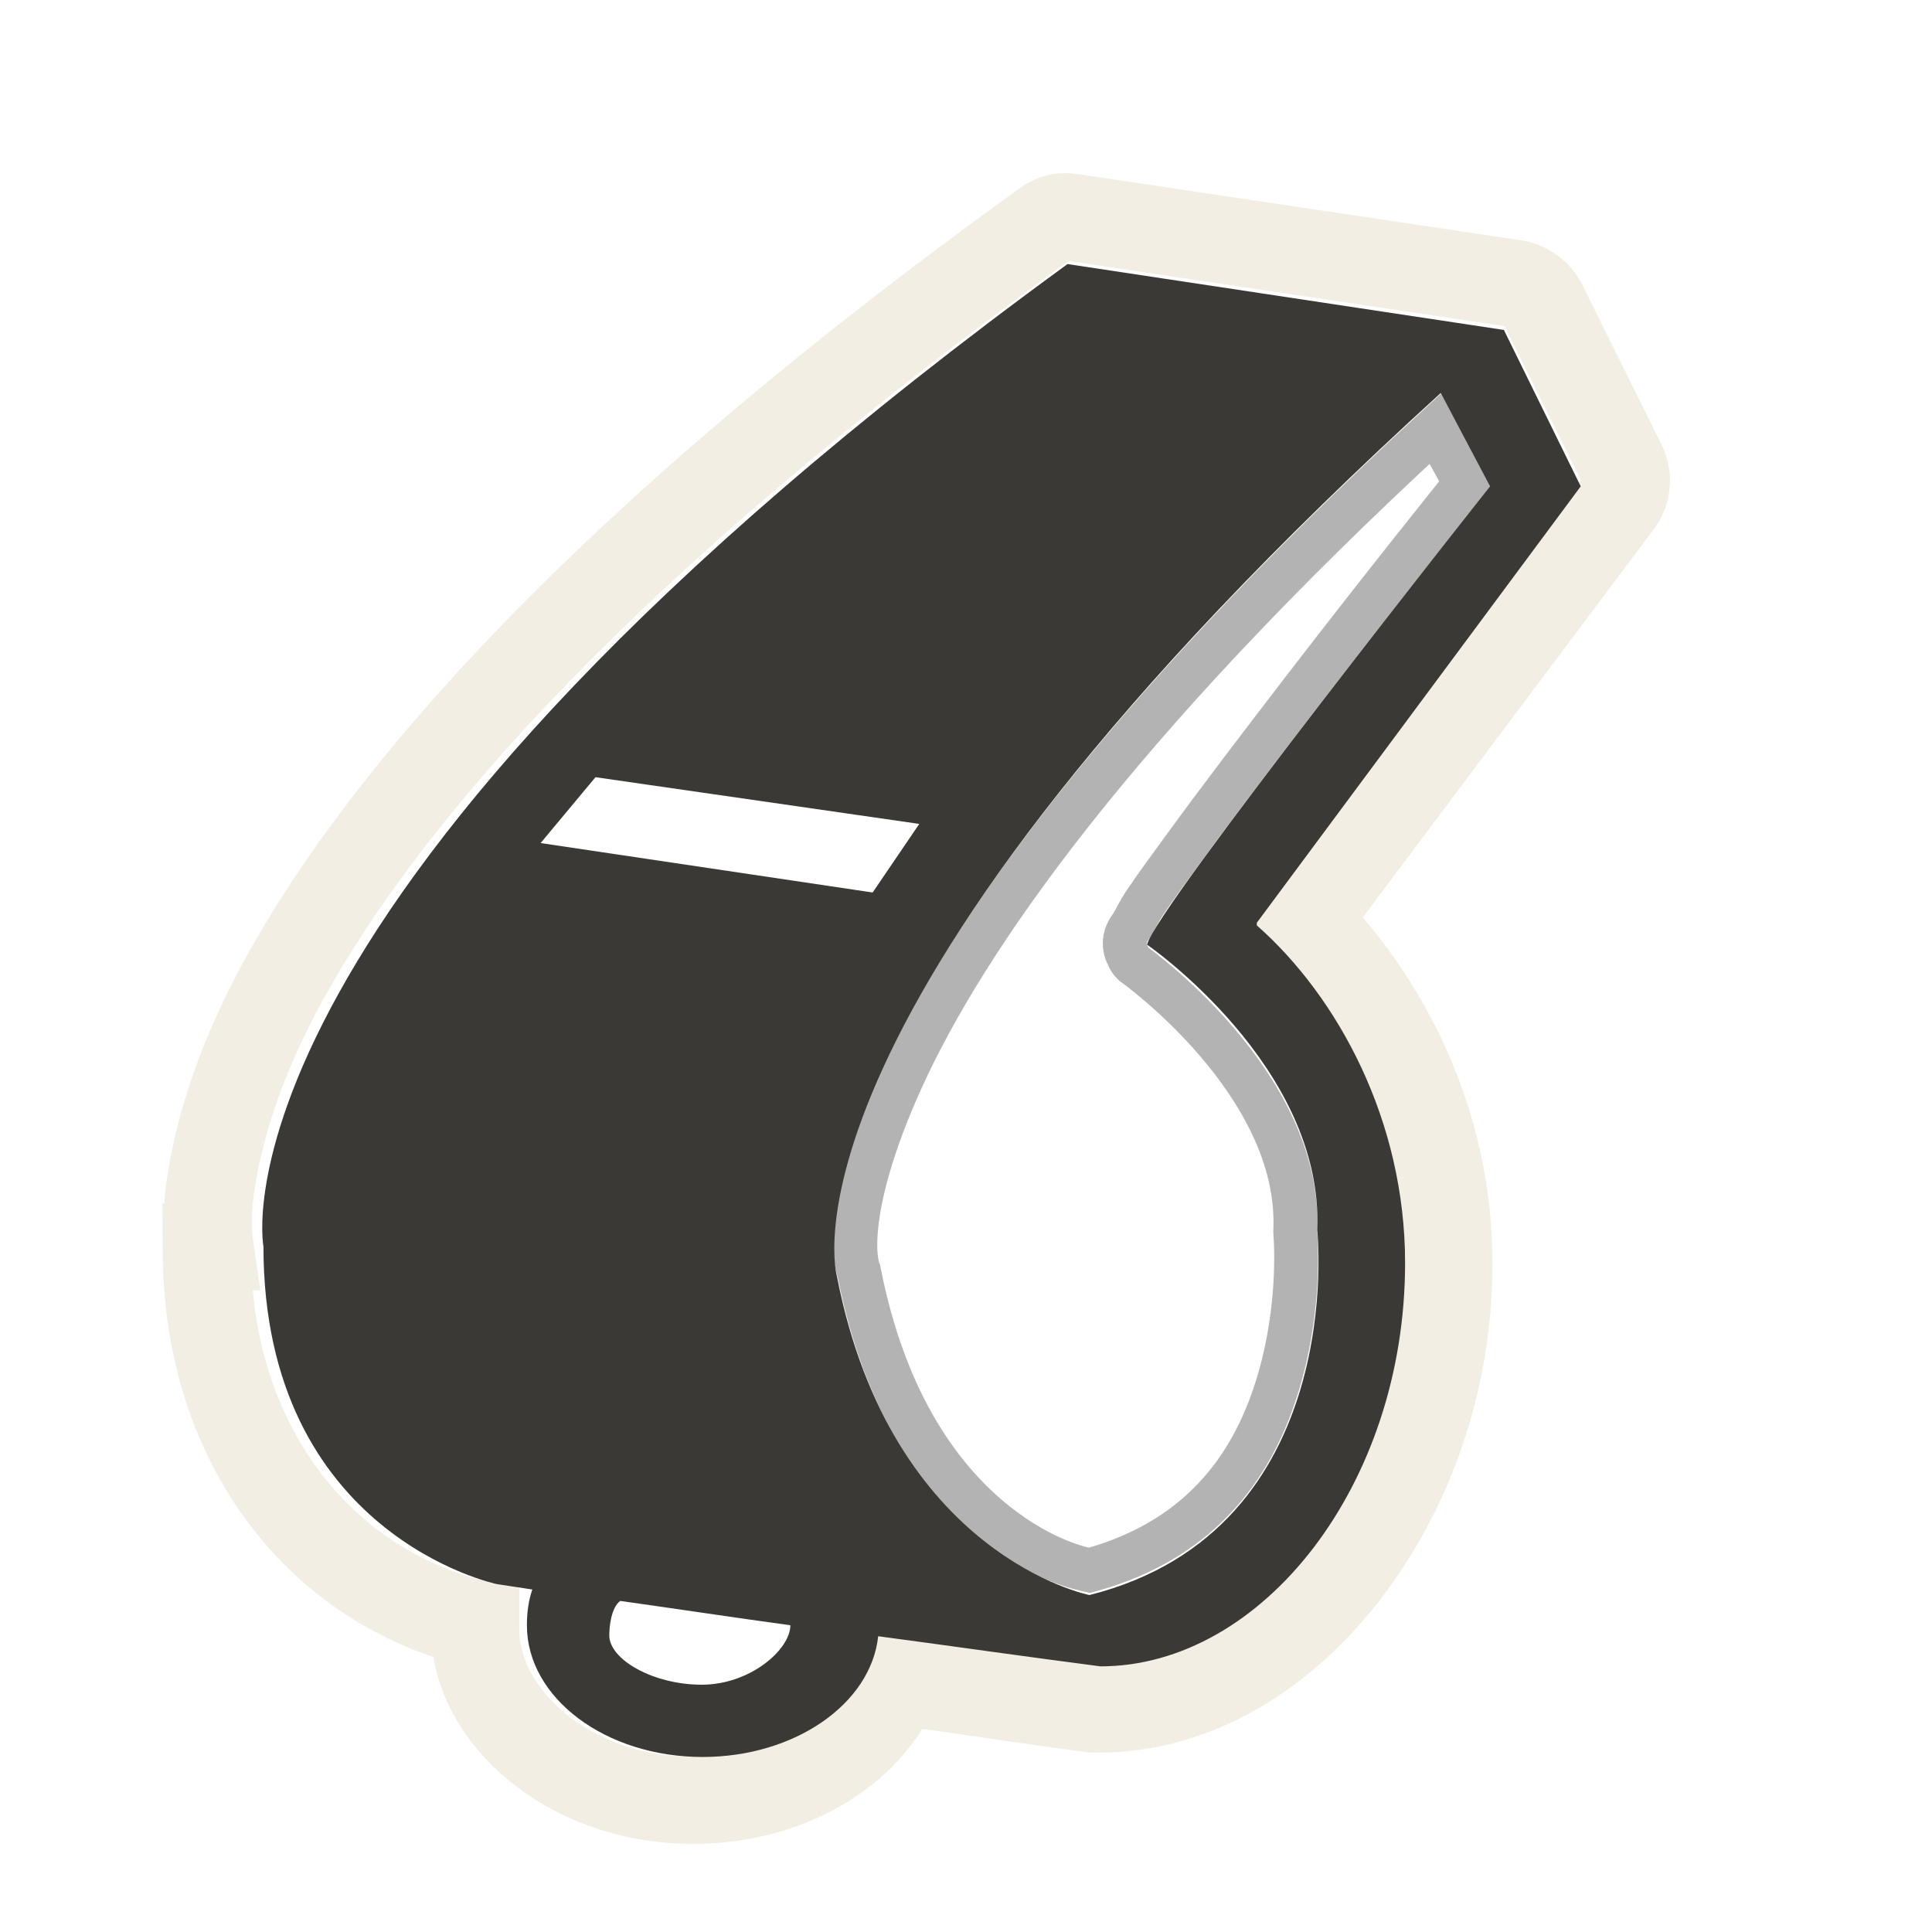
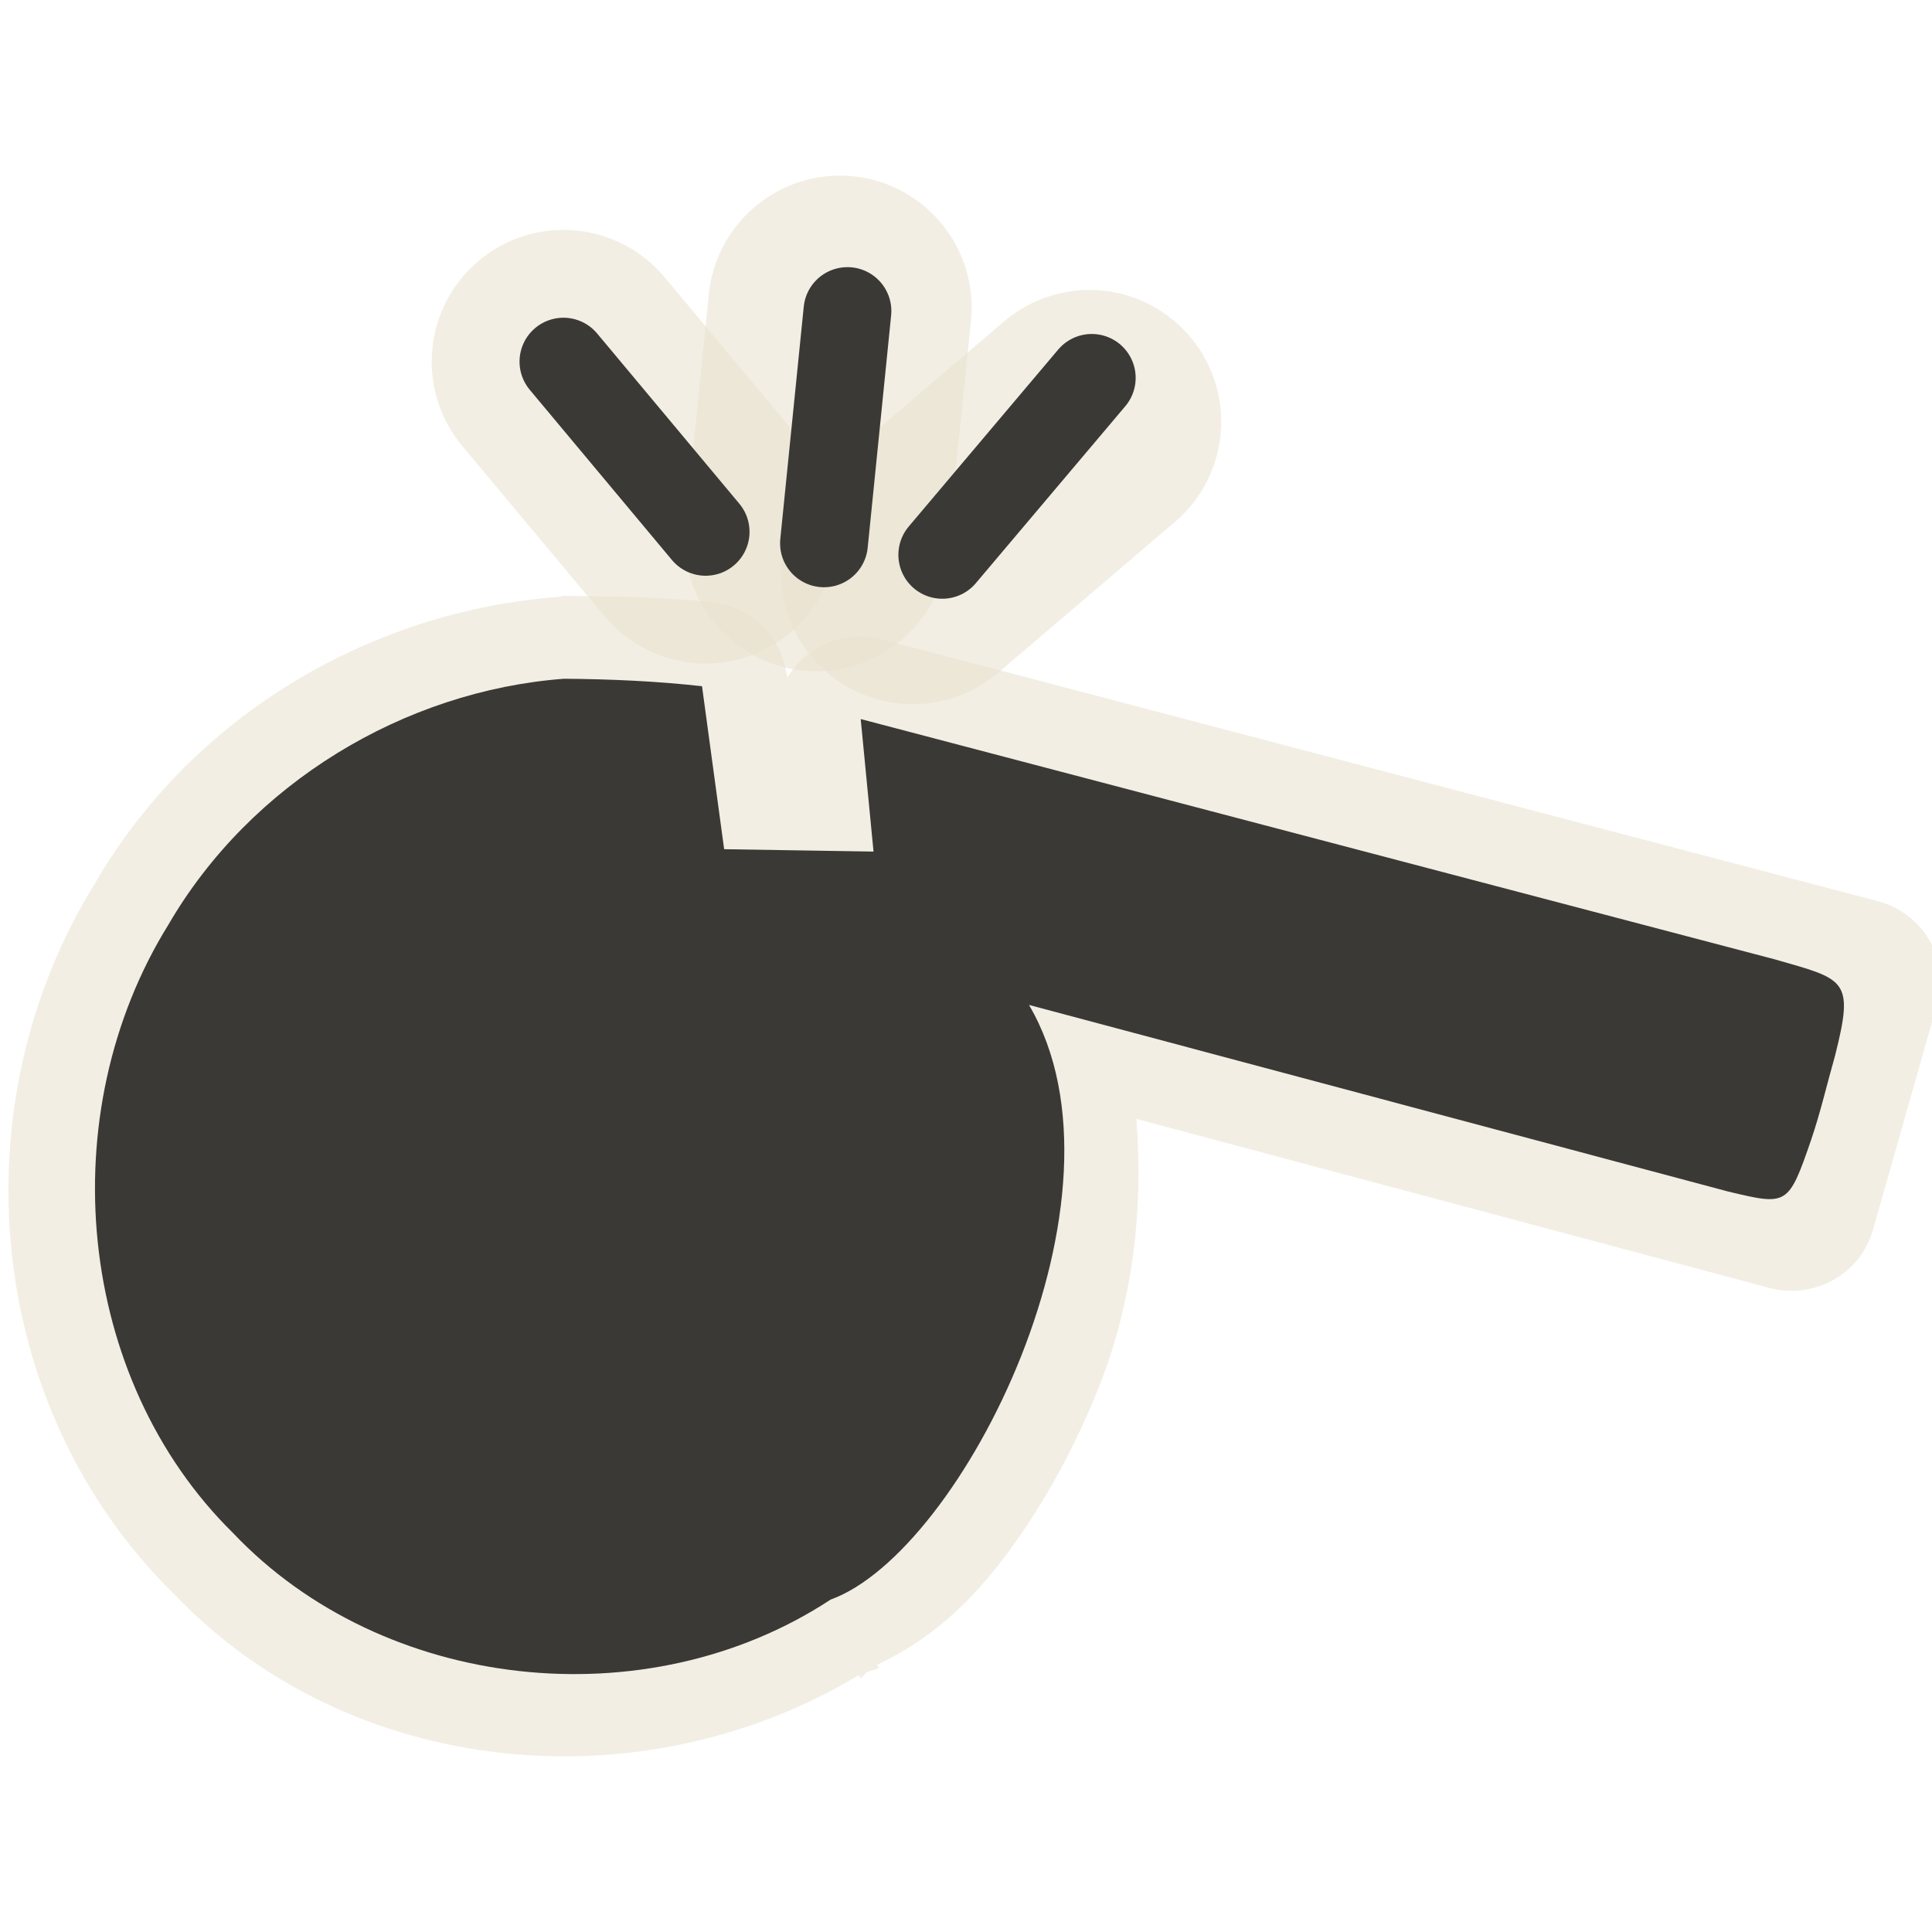
- <svg xmlns="http://www.w3.org/2000/svg" version="1.0" width="22" height="22" id="svg3217">
-   <defs id="defs3219" />
+ <svg xmlns="http://www.w3.org/2000/svg" version="1.0" width="22" height="22" id="svg3245">
+   <defs id="defs3247" />
  <g id="layer1">
-     <path d="M 14.188,3.656 C 14.118,3.672 14.054,3.704 14,3.75 C 9.003,7.392 6.652,10.22 5.562,12.188 C 5.018,13.171 4.81,13.934 4.719,14.469 C 4.636,14.948 4.679,15.218 4.688,15.281 L 4.656,15.281 C 4.656,17.041 5.411,18.164 6.156,18.781 C 6.901,19.398 7.656,19.531 7.656,19.531 C 7.656,19.55 7.656,19.575 7.656,19.594 C 7.656,20.162 7.992,20.666 8.438,21 C 8.883,21.334 9.455,21.531 10.094,21.531 C 11.132,21.531 12.049,21 12.375,20.188 C 13.108,20.287 13.844,20.407 14.562,20.5 C 14.583,20.502 14.604,20.502 14.625,20.5 C 15.705,20.5 16.676,19.882 17.375,18.969 C 18.074,18.055 18.531,16.826 18.531,15.469 C 18.531,13.87 17.829,12.51 16.938,11.594 L 20.438,6.875 C 20.527,6.746 20.539,6.578 20.469,6.438 L 19.594,4.656 C 19.537,4.526 19.42,4.433 19.281,4.406 L 14.312,3.656 C 14.271,3.65 14.229,3.65 14.188,3.656 z" transform="matrix(1.019105,0,0,1.008473,-2.392207,-1.213674)" id="path3215" style="opacity:0.6;fill:none;fill-opacity:1;fill-rule:nonzero;stroke:#eae3d0;stroke-width:0.986;stroke-linecap:round;stroke-linejoin:miter;marker:none;marker-start:none;marker-mid:none;marker-end:none;stroke-miterlimit:4;stroke-dasharray:none;stroke-dashoffset:0;stroke-opacity:1;visibility:visible;display:inline;overflow:visible;enable-background:accumulate" />
-     <path d="M 18.344,5.875 C 14.658,9.27 12.994,11.696 12.281,13.25 C 11.917,14.045 11.785,14.608 11.75,14.969 C 11.715,15.329 11.781,15.469 11.781,15.469 C 12.081,17.007 12.744,17.868 13.344,18.344 C 13.885,18.773 14.323,18.856 14.406,18.875 C 15.743,18.511 16.304,17.596 16.562,16.719 C 16.825,15.826 16.75,15.031 16.75,15.031 C 16.749,15.021 16.749,15.01 16.75,15 C 16.82,13.321 14.906,11.969 14.906,11.969 C 14.879,11.943 14.857,11.911 14.844,11.875 C 14.827,11.846 14.817,11.814 14.812,11.781 C 14.807,11.75 14.807,11.718 14.812,11.688 C 14.832,11.591 14.869,11.565 14.906,11.5 C 14.943,11.435 14.973,11.369 15.031,11.281 C 15.147,11.106 15.314,10.88 15.5,10.625 C 15.872,10.114 16.36,9.473 16.844,8.844 C 17.764,7.648 18.599,6.612 18.688,6.5 L 18.344,5.875 z" transform="translate(-2.000281,-0.9933795)" id="path3211" style="opacity:0.3;fill:none;fill-opacity:1;fill-rule:nonzero;stroke:#000000;stroke-width:0.5;stroke-linecap:round;stroke-linejoin:miter;marker:none;marker-start:none;marker-mid:none;marker-end:none;stroke-miterlimit:4;stroke-dasharray:none;stroke-dashoffset:0;stroke-opacity:1;visibility:visible;display:inline;overflow:visible;enable-background:accumulate" />
-     <path d="M 12.156,3.007 C 2.23,10.24 3,14.194 3,14.194 C 3,17.482 5.656,18.038 5.656,18.038 C 5.791,18.057 5.927,18.081 6.062,18.1 C 6.017,18.226 6,18.37 6,18.507 C 6,19.335 6.896,20.007 8,20.007 C 9.049,20.007 9.917,19.403 10,18.632 C 10.846,18.745 11.704,18.868 12.531,18.975 C 14.371,18.975 16,16.911 16,14.382 C 16,12.762 15.236,11.353 14.312,10.538 C 14.312,10.538 14.312,10.507 14.312,10.507 L 18,5.538 L 17.125,3.757 L 12.156,3.007 z M 16.406,4.475 L 16.968,5.538 C 16.968,5.538 13.14,10.368 13.062,10.757 C 13.062,10.757 15.077,12.144 15,14.007 C 15,14.007 15.365,17.418 12.406,18.163 C 12.406,18.163 10.152,17.72 9.531,14.538 C 9.531,14.538 8.644,11.539 16.406,4.475 z M 6.781,8.85 L 10.468,9.382 L 9.937,10.163 L 6.156,9.6 L 6.781,8.85 z M 7.062,18.23 C 7.669,18.315 8.391,18.424 9,18.507 C 9,18.783 8.543,19.184 7.991,19.184 C 7.439,19.184 6.938,18.898 6.938,18.622 C 6.938,18.521 6.959,18.309 7.062,18.23 z" id="path3207" style="fill:#3a3935;fill-opacity:1;fill-rule:evenodd;stroke:none;stroke-width:1px;stroke-linecap:butt;stroke-linejoin:miter;stroke-opacity:1" />
+     <path d="M 6.416,4.118 L 8.035,6.056" id="path3221" style="opacity:0.6;fill:none;fill-opacity:0.298;fill-rule:evenodd;stroke:#eae3d1;stroke-width:3;stroke-linecap:round;stroke-linejoin:miter;stroke-miterlimit:4;stroke-dasharray:none;stroke-opacity:1" />
+     <path d="M 9.296,6.144 L 9.564,3.5" id="path3223" style="opacity:0.6;fill:none;fill-opacity:0.298;fill-rule:evenodd;stroke:#eae3d1;stroke-width:3;stroke-linecap:round;stroke-linejoin:miter;stroke-miterlimit:4;stroke-dasharray:none;stroke-opacity:1" />
+     <path d="M 10.393,6.519 L 12.406,4.802" id="path3225" style="opacity:0.6;fill:none;fill-opacity:0.298;fill-rule:evenodd;stroke:#eae3d1;stroke-width:3;stroke-linecap:round;stroke-linejoin:miter;stroke-miterlimit:4;stroke-dasharray:none;stroke-opacity:1" />
+     <path d="M 9.906,5.938 C 9.461,5.976 9.087,6.288 8.969,6.719 C 8.961,6.704 8.906,6.594 8.906,6.594 C 8.697,6.194 8.259,5.968 7.812,6.031 C 7.174,6.127 6.544,6.288 5.969,6.438 C 5.948,6.447 5.927,6.458 5.906,6.469 C 3.655,7.262 1.842,9.149 1.219,11.531 C 0.273,14.755 1.624,18.41 4.531,20.094 C 7.279,21.814 10.93,21.222 13.156,18.875 L 13.188,18.906 C 13.22,18.884 13.219,18.836 13.25,18.812 C 13.286,18.774 13.34,18.759 13.375,18.719 L 13.344,18.688 C 13.863,18.243 14.226,17.697 14.5,17.031 C 14.81,16.277 15.025,15.41 15.125,14.5 C 15.251,13.347 15.08,12.172 14.688,11.062 C 17.017,11.07 22.969,11.094 22.969,11.094 C 23.555,11.092 24.029,10.617 24.031,10.031 C 24.04,9.118 24.054,7.919 24.062,7 C 24.06,6.414 23.586,5.94 23,5.938 C 19,5.938 14,5.938 10,5.938 C 9.969,5.936 9.937,5.936 9.906,5.938 L 9.906,5.938 z" transform="matrix(0.8720712,0.2292842,-0.2336708,0.8557007,2.715672,-9.2218551e-2)" id="path3219" style="opacity:0.6;fill:#eae3d1;fill-opacity:1;fill-rule:nonzero;stroke:none;stroke-width:3;stroke-linecap:round;stroke-linejoin:miter;marker:none;marker-start:none;marker-mid:none;marker-end:none;stroke-miterlimit:4;stroke-dasharray:none;stroke-dashoffset:0;stroke-opacity:1;visibility:visible;display:inline;overflow:visible;enable-background:accumulate" />
+     <path d="M 9.801,8.188 L 9.947,9.697 L 8.246,9.67 C 8.246,9.67 7.994,7.814 7.994,7.814 C 7.473,7.756 6.948,7.733 6.422,7.729 C 4.601,7.867 2.853,8.92 1.918,10.529 C 0.579,12.686 0.864,15.696 2.655,17.458 C 4.362,19.258 7.361,19.593 9.458,18.215 C 10.96,17.673 12.993,13.613 11.717,11.443 C 11.717,11.443 19.678,13.568 19.678,13.568 C 20.353,13.729 20.364,13.733 20.623,12.982 C 20.729,12.672 20.805,12.341 20.895,12.025 C 21.119,11.143 21.012,11.155 20.205,10.923 C 16.895,10.053 12.985,9.025 9.801,8.188 z" id="path2387" style="opacity:1;fill:#3a3935;fill-opacity:1;fill-rule:nonzero;stroke:none;stroke-width:3;stroke-linecap:round;stroke-linejoin:miter;marker:none;marker-start:none;marker-mid:none;marker-end:none;stroke-miterlimit:4;stroke-dasharray:none;stroke-dashoffset:0;stroke-opacity:1;visibility:visible;display:inline;overflow:visible;enable-background:accumulate" />
+     <path d="M 6.416,4.118 L 8.035,6.056" id="path3211" style="fill:none;fill-rule:evenodd;stroke:#3a3935;stroke-width:1px;stroke-linecap:round;stroke-linejoin:miter;stroke-opacity:1" />
+     <path d="M 9.383,6.187 L 9.65,3.542" id="path3213" style="fill:none;fill-rule:evenodd;stroke:#3a3935;stroke-width:1px;stroke-linecap:round;stroke-linejoin:miter;stroke-opacity:1" />
+     <path d="M 10.73,6.318 L 12.432,4.303" id="path3215" style="fill:none;fill-rule:evenodd;stroke:#3a3935;stroke-width:1px;stroke-linecap:round;stroke-linejoin:miter;stroke-opacity:1" />
  </g>
</svg>
